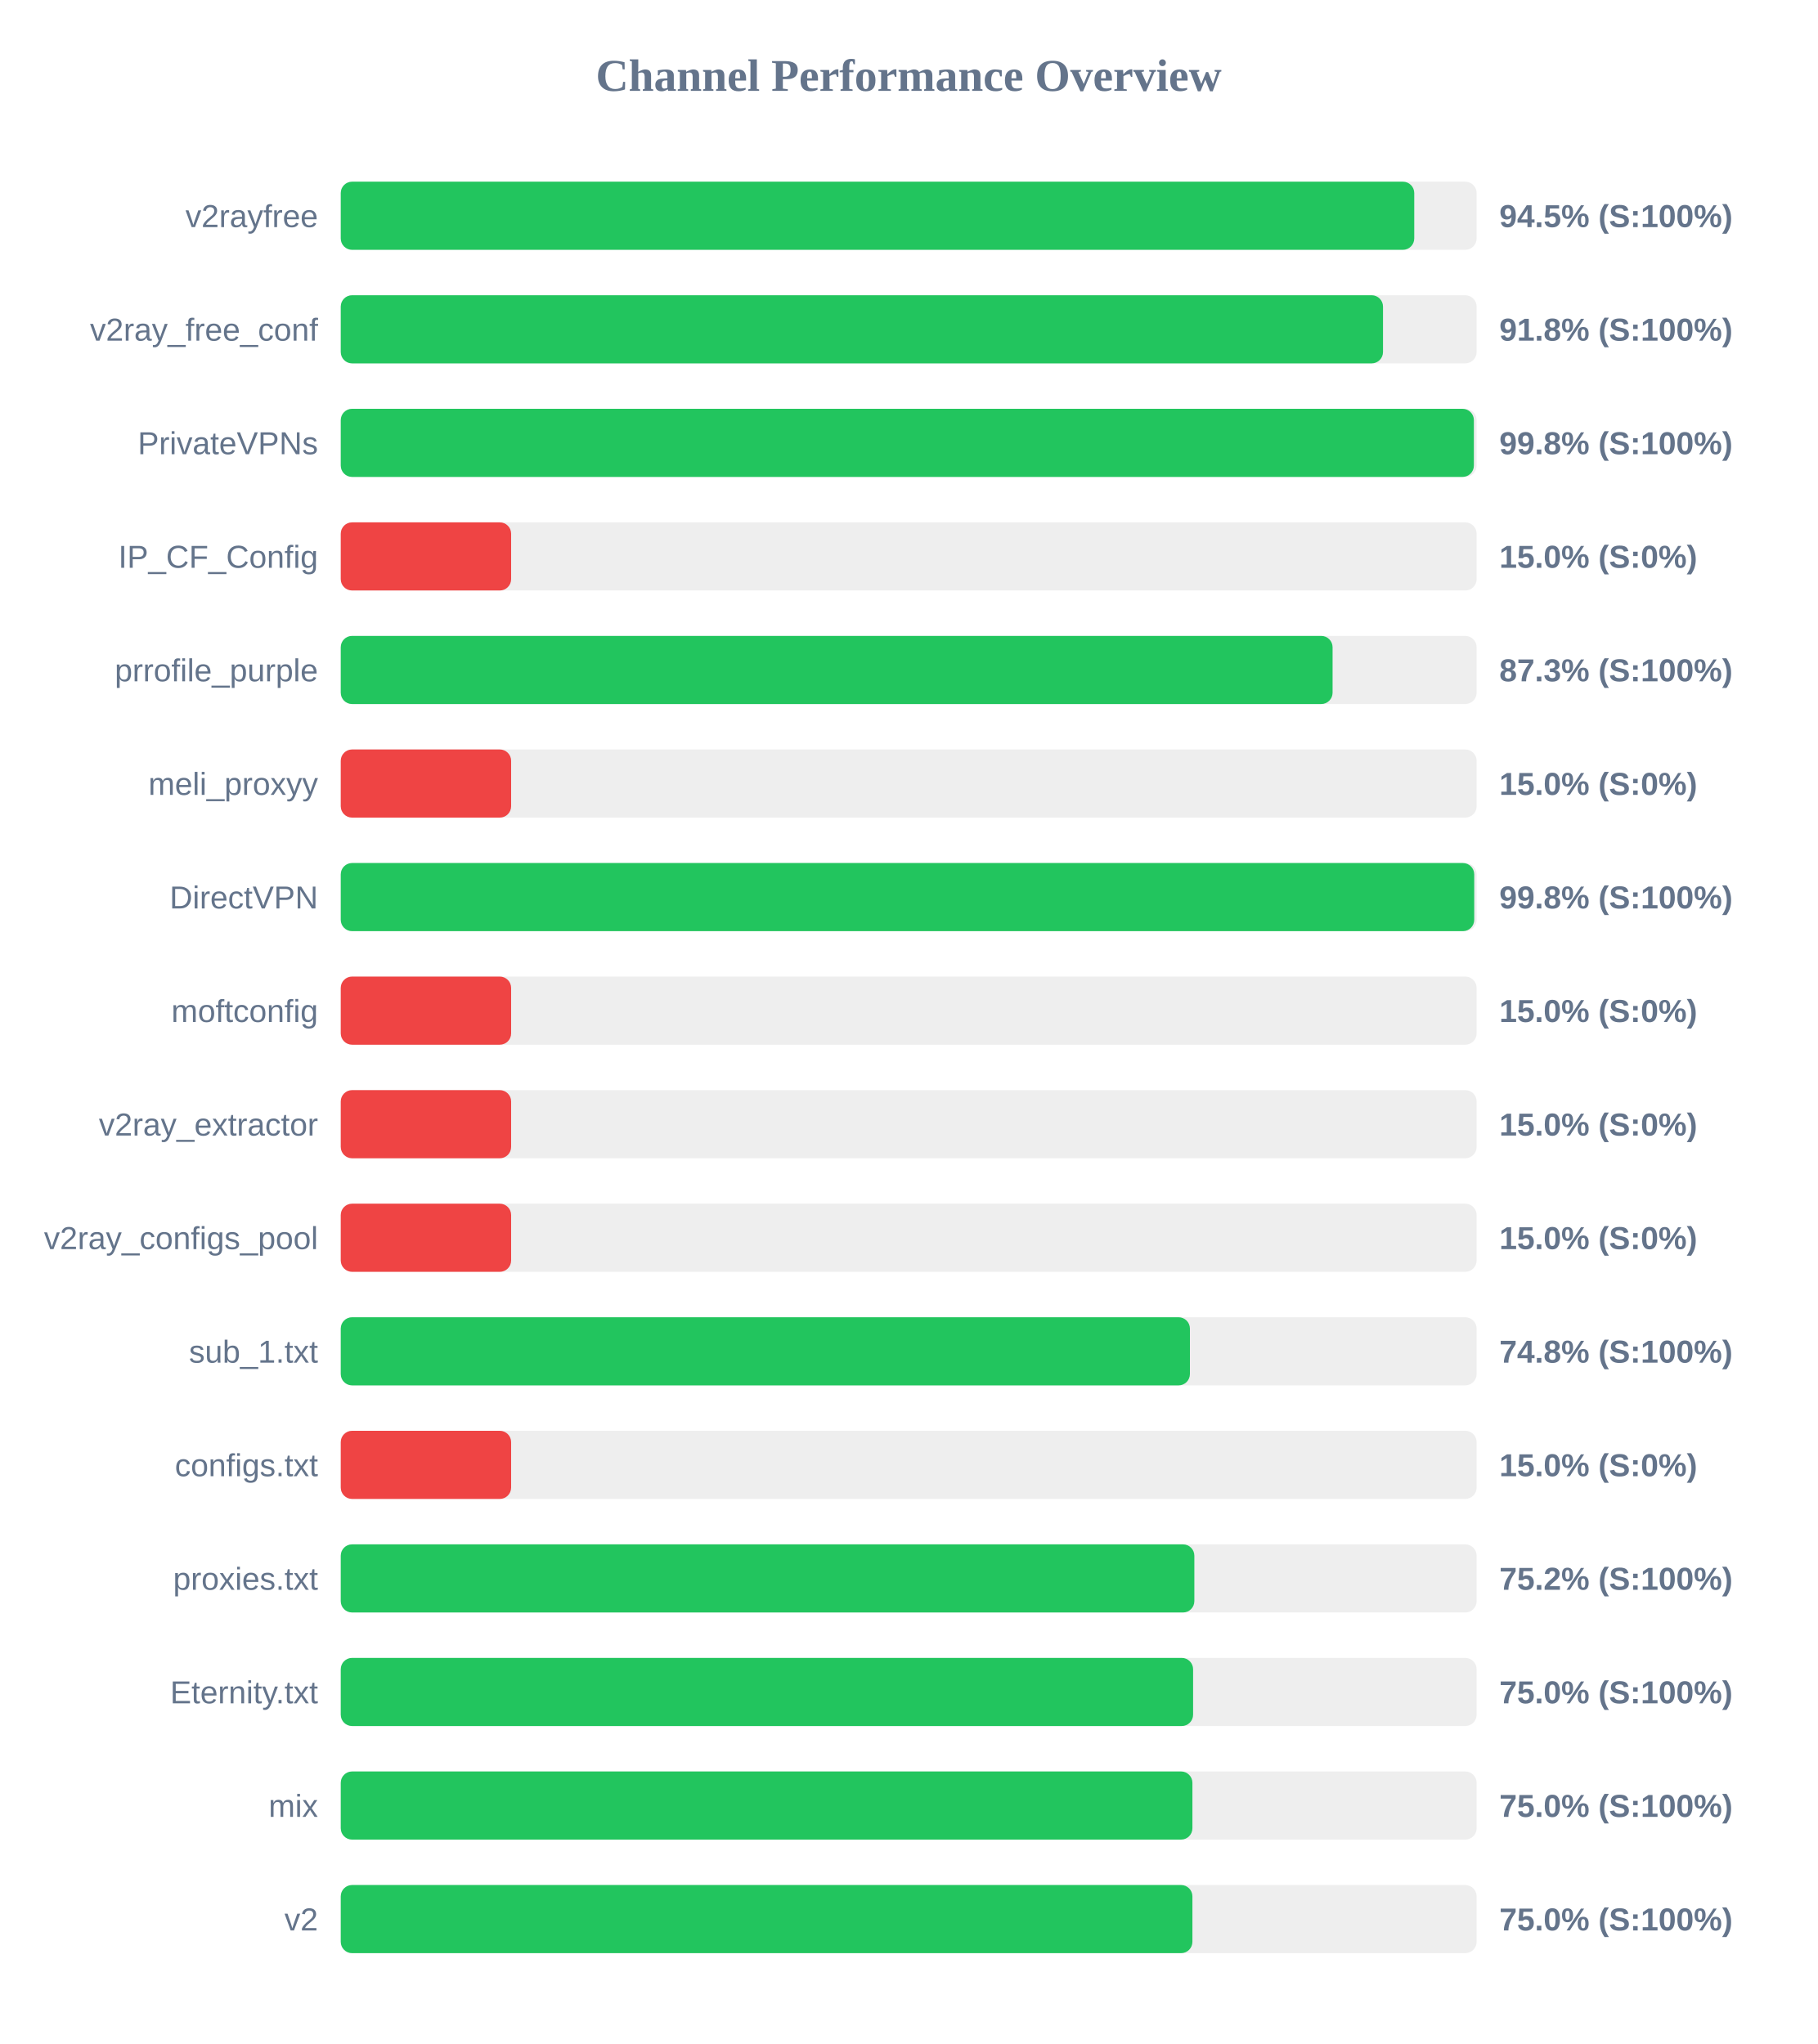
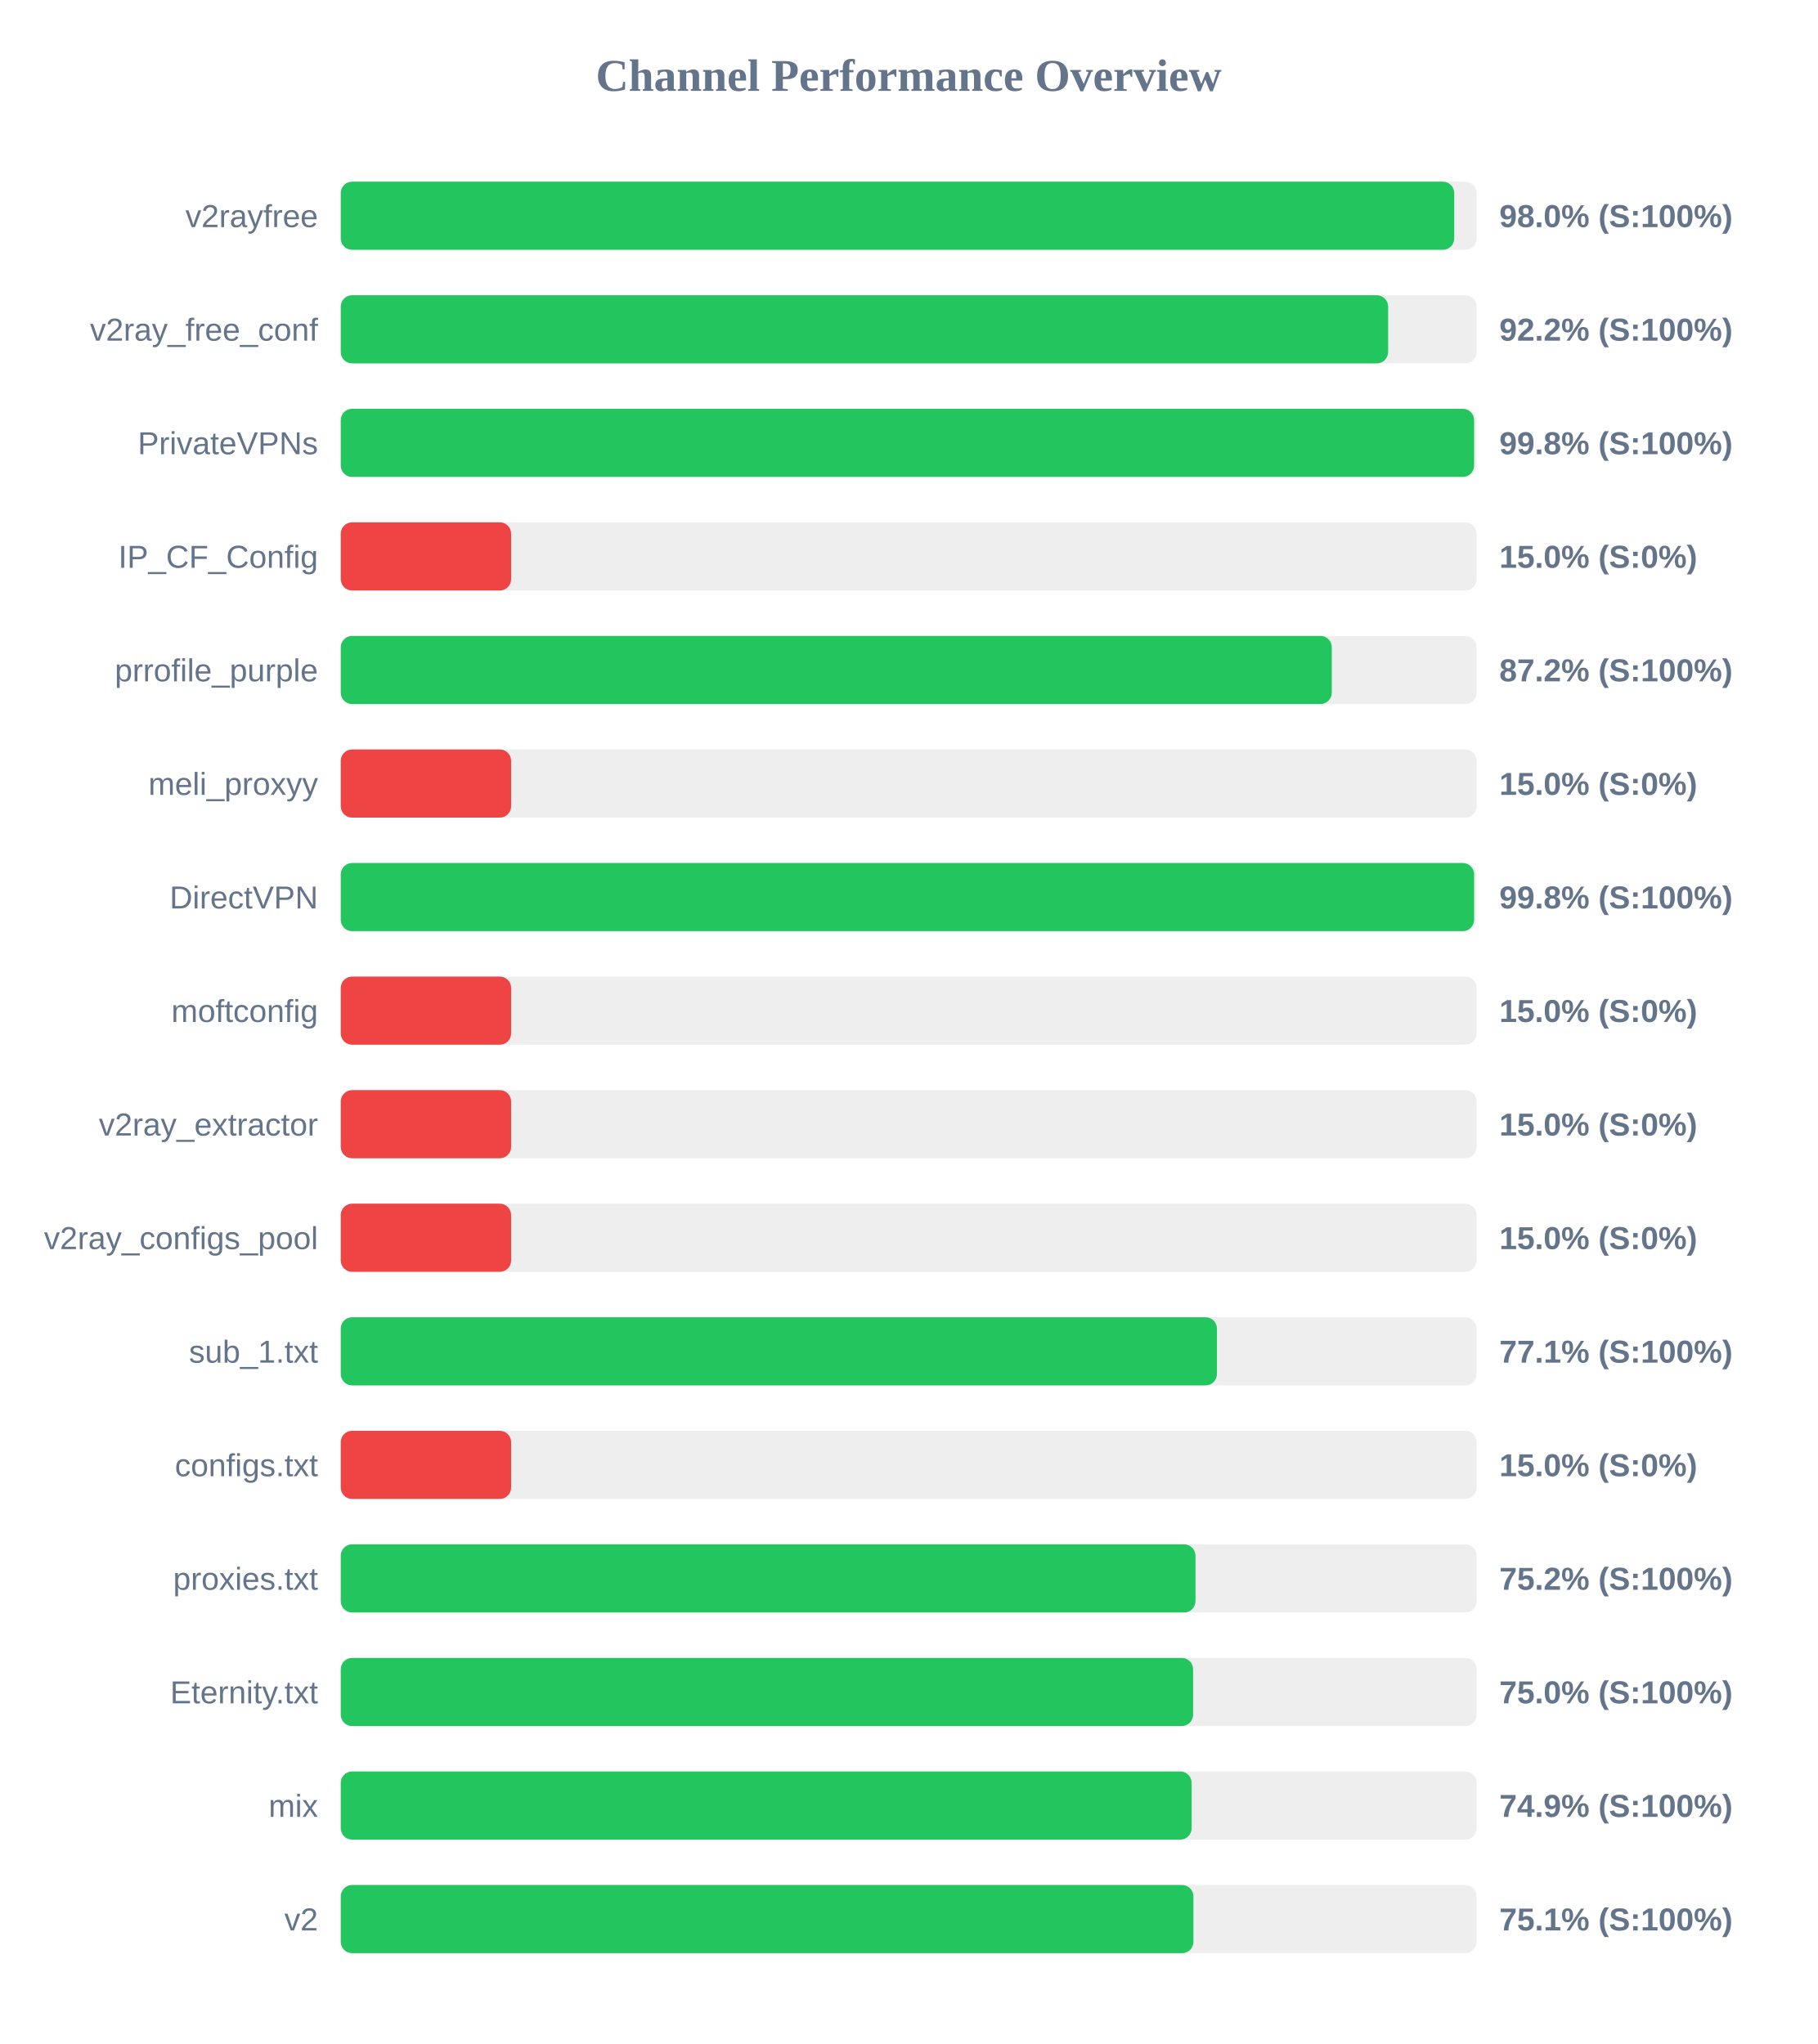
<svg xmlns="http://www.w3.org/2000/svg" width="800" height="900" version="1.1">
  <style>
        .row { font: 14px Arial; fill: #64748b; }
        .score { font: bold 14px Arial; fill: #64748b; }
    </style>
  <text x="400" y="40" text-anchor="middle" font-size="20px" font-weight="bold" fill="#64748b">Channel Performance Overview</text>
  <rect x="150" y="80" width="500" height="30" fill="#eee" rx="5" />
-   <rect x="150" y="80" width="472.55" height="30" fill="#22c55e" rx="5" />
+   <rect x="150" y="80" width="490.15" height="30" fill="#22c55e" rx="5" />
  <text x="140" y="100" text-anchor="end" class="row">v2rayfree</text>
-   <text x="660" y="100" text-anchor="start" class="score">94.5% (S:100%)</text>
+   <text x="660" y="100" text-anchor="start" class="score">98.0% (S:100%)</text>
  <rect x="150" y="130" width="500" height="30" fill="#eee" rx="5" />
-   <rect x="150" y="130" width="458.8" height="30" fill="#22c55e" rx="5" />
+   <rect x="150" y="130" width="461.05" height="30" fill="#22c55e" rx="5" />
  <text x="140" y="150" text-anchor="end" class="row">v2ray_free_conf</text>
-   <text x="660" y="150" text-anchor="start" class="score">91.8% (S:100%)</text>
+   <text x="660" y="150" text-anchor="start" class="score">92.2% (S:100%)</text>
  <rect x="150" y="180" width="500" height="30" fill="#eee" rx="5" />
-   <rect x="150" y="180" width="498.8" height="30" fill="#22c55e" rx="5" />
+   <rect x="150" y="180" width="498.9" height="30" fill="#22c55e" rx="5" />
  <text x="140" y="200" text-anchor="end" class="row">PrivateVPNs</text>
  <text x="660" y="200" text-anchor="start" class="score">99.8% (S:100%)</text>
  <rect x="150" y="230" width="500" height="30" fill="#eee" rx="5" />
  <rect x="150" y="230" width="75.0" height="30" fill="#ef4444" rx="5" />
  <text x="140" y="250" text-anchor="end" class="row">IP_CF_Config</text>
  <text x="660" y="250" text-anchor="start" class="score">15.0% (S:0%)</text>
  <rect x="150" y="280" width="500" height="30" fill="#eee" rx="5" />
-   <rect x="150" y="280" width="436.6" height="30" fill="#22c55e" rx="5" />
+   <rect x="150" y="280" width="436.25" height="30" fill="#22c55e" rx="5" />
  <text x="140" y="300" text-anchor="end" class="row">prrofile_purple</text>
-   <text x="660" y="300" text-anchor="start" class="score">87.3% (S:100%)</text>
+   <text x="660" y="300" text-anchor="start" class="score">87.2% (S:100%)</text>
  <rect x="150" y="330" width="500" height="30" fill="#eee" rx="5" />
  <rect x="150" y="330" width="75.0" height="30" fill="#ef4444" rx="5" />
  <text x="140" y="350" text-anchor="end" class="row">meli_proxyy</text>
  <text x="660" y="350" text-anchor="start" class="score">15.0% (S:0%)</text>
  <rect x="150" y="380" width="500" height="30" fill="#eee" rx="5" />
-   <rect x="150" y="380" width="498.95" height="30" fill="#22c55e" rx="5" />
+   <rect x="150" y="380" width="498.9" height="30" fill="#22c55e" rx="5" />
  <text x="140" y="400" text-anchor="end" class="row">DirectVPN</text>
  <text x="660" y="400" text-anchor="start" class="score">99.8% (S:100%)</text>
  <rect x="150" y="430" width="500" height="30" fill="#eee" rx="5" />
  <rect x="150" y="430" width="75.0" height="30" fill="#ef4444" rx="5" />
  <text x="140" y="450" text-anchor="end" class="row">moftconfig</text>
  <text x="660" y="450" text-anchor="start" class="score">15.0% (S:0%)</text>
  <rect x="150" y="480" width="500" height="30" fill="#eee" rx="5" />
  <rect x="150" y="480" width="75.0" height="30" fill="#ef4444" rx="5" />
  <text x="140" y="500" text-anchor="end" class="row">v2ray_extractor</text>
  <text x="660" y="500" text-anchor="start" class="score">15.0% (S:0%)</text>
  <rect x="150" y="530" width="500" height="30" fill="#eee" rx="5" />
  <rect x="150" y="530" width="75.0" height="30" fill="#ef4444" rx="5" />
  <text x="140" y="550" text-anchor="end" class="row">v2ray_configs_pool</text>
  <text x="660" y="550" text-anchor="start" class="score">15.0% (S:0%)</text>
  <rect x="150" y="580" width="500" height="30" fill="#eee" rx="5" />
-   <rect x="150" y="580" width="373.8" height="30" fill="#22c55e" rx="5" />
+   <rect x="150" y="580" width="385.7" height="30" fill="#22c55e" rx="5" />
  <text x="140" y="600" text-anchor="end" class="row">sub_1.txt</text>
-   <text x="660" y="600" text-anchor="start" class="score">74.8% (S:100%)</text>
+   <text x="660" y="600" text-anchor="start" class="score">77.1% (S:100%)</text>
  <rect x="150" y="630" width="500" height="30" fill="#eee" rx="5" />
  <rect x="150" y="630" width="75.0" height="30" fill="#ef4444" rx="5" />
  <text x="140" y="650" text-anchor="end" class="row">configs.txt</text>
  <text x="660" y="650" text-anchor="start" class="score">15.0% (S:0%)</text>
  <rect x="150" y="680" width="500" height="30" fill="#eee" rx="5" />
-   <rect x="150" y="680" width="375.75" height="30" fill="#22c55e" rx="5" />
+   <rect x="150" y="680" width="376.25" height="30" fill="#22c55e" rx="5" />
  <text x="140" y="700" text-anchor="end" class="row">proxies.txt</text>
  <text x="660" y="700" text-anchor="start" class="score">75.2% (S:100%)</text>
  <rect x="150" y="730" width="500" height="30" fill="#eee" rx="5" />
  <rect x="150" y="730" width="375.2" height="30" fill="#22c55e" rx="5" />
  <text x="140" y="750" text-anchor="end" class="row">Eternity.txt</text>
  <text x="660" y="750" text-anchor="start" class="score">75.0% (S:100%)</text>
  <rect x="150" y="780" width="500" height="30" fill="#eee" rx="5" />
-   <rect x="150" y="780" width="374.9" height="30" fill="#22c55e" rx="5" />
+   <rect x="150" y="780" width="374.55" height="30" fill="#22c55e" rx="5" />
  <text x="140" y="800" text-anchor="end" class="row">mix</text>
-   <text x="660" y="800" text-anchor="start" class="score">75.0% (S:100%)</text>
+   <text x="660" y="800" text-anchor="start" class="score">74.9% (S:100%)</text>
  <rect x="150" y="830" width="500" height="30" fill="#eee" rx="5" />
-   <rect x="150" y="830" width="374.9" height="30" fill="#22c55e" rx="5" />
+   <rect x="150" y="830" width="375.35" height="30" fill="#22c55e" rx="5" />
  <text x="140" y="850" text-anchor="end" class="row">v2</text>
-   <text x="660" y="850" text-anchor="start" class="score">75.0% (S:100%)</text>
+   <text x="660" y="850" text-anchor="start" class="score">75.1% (S:100%)</text>
</svg>
